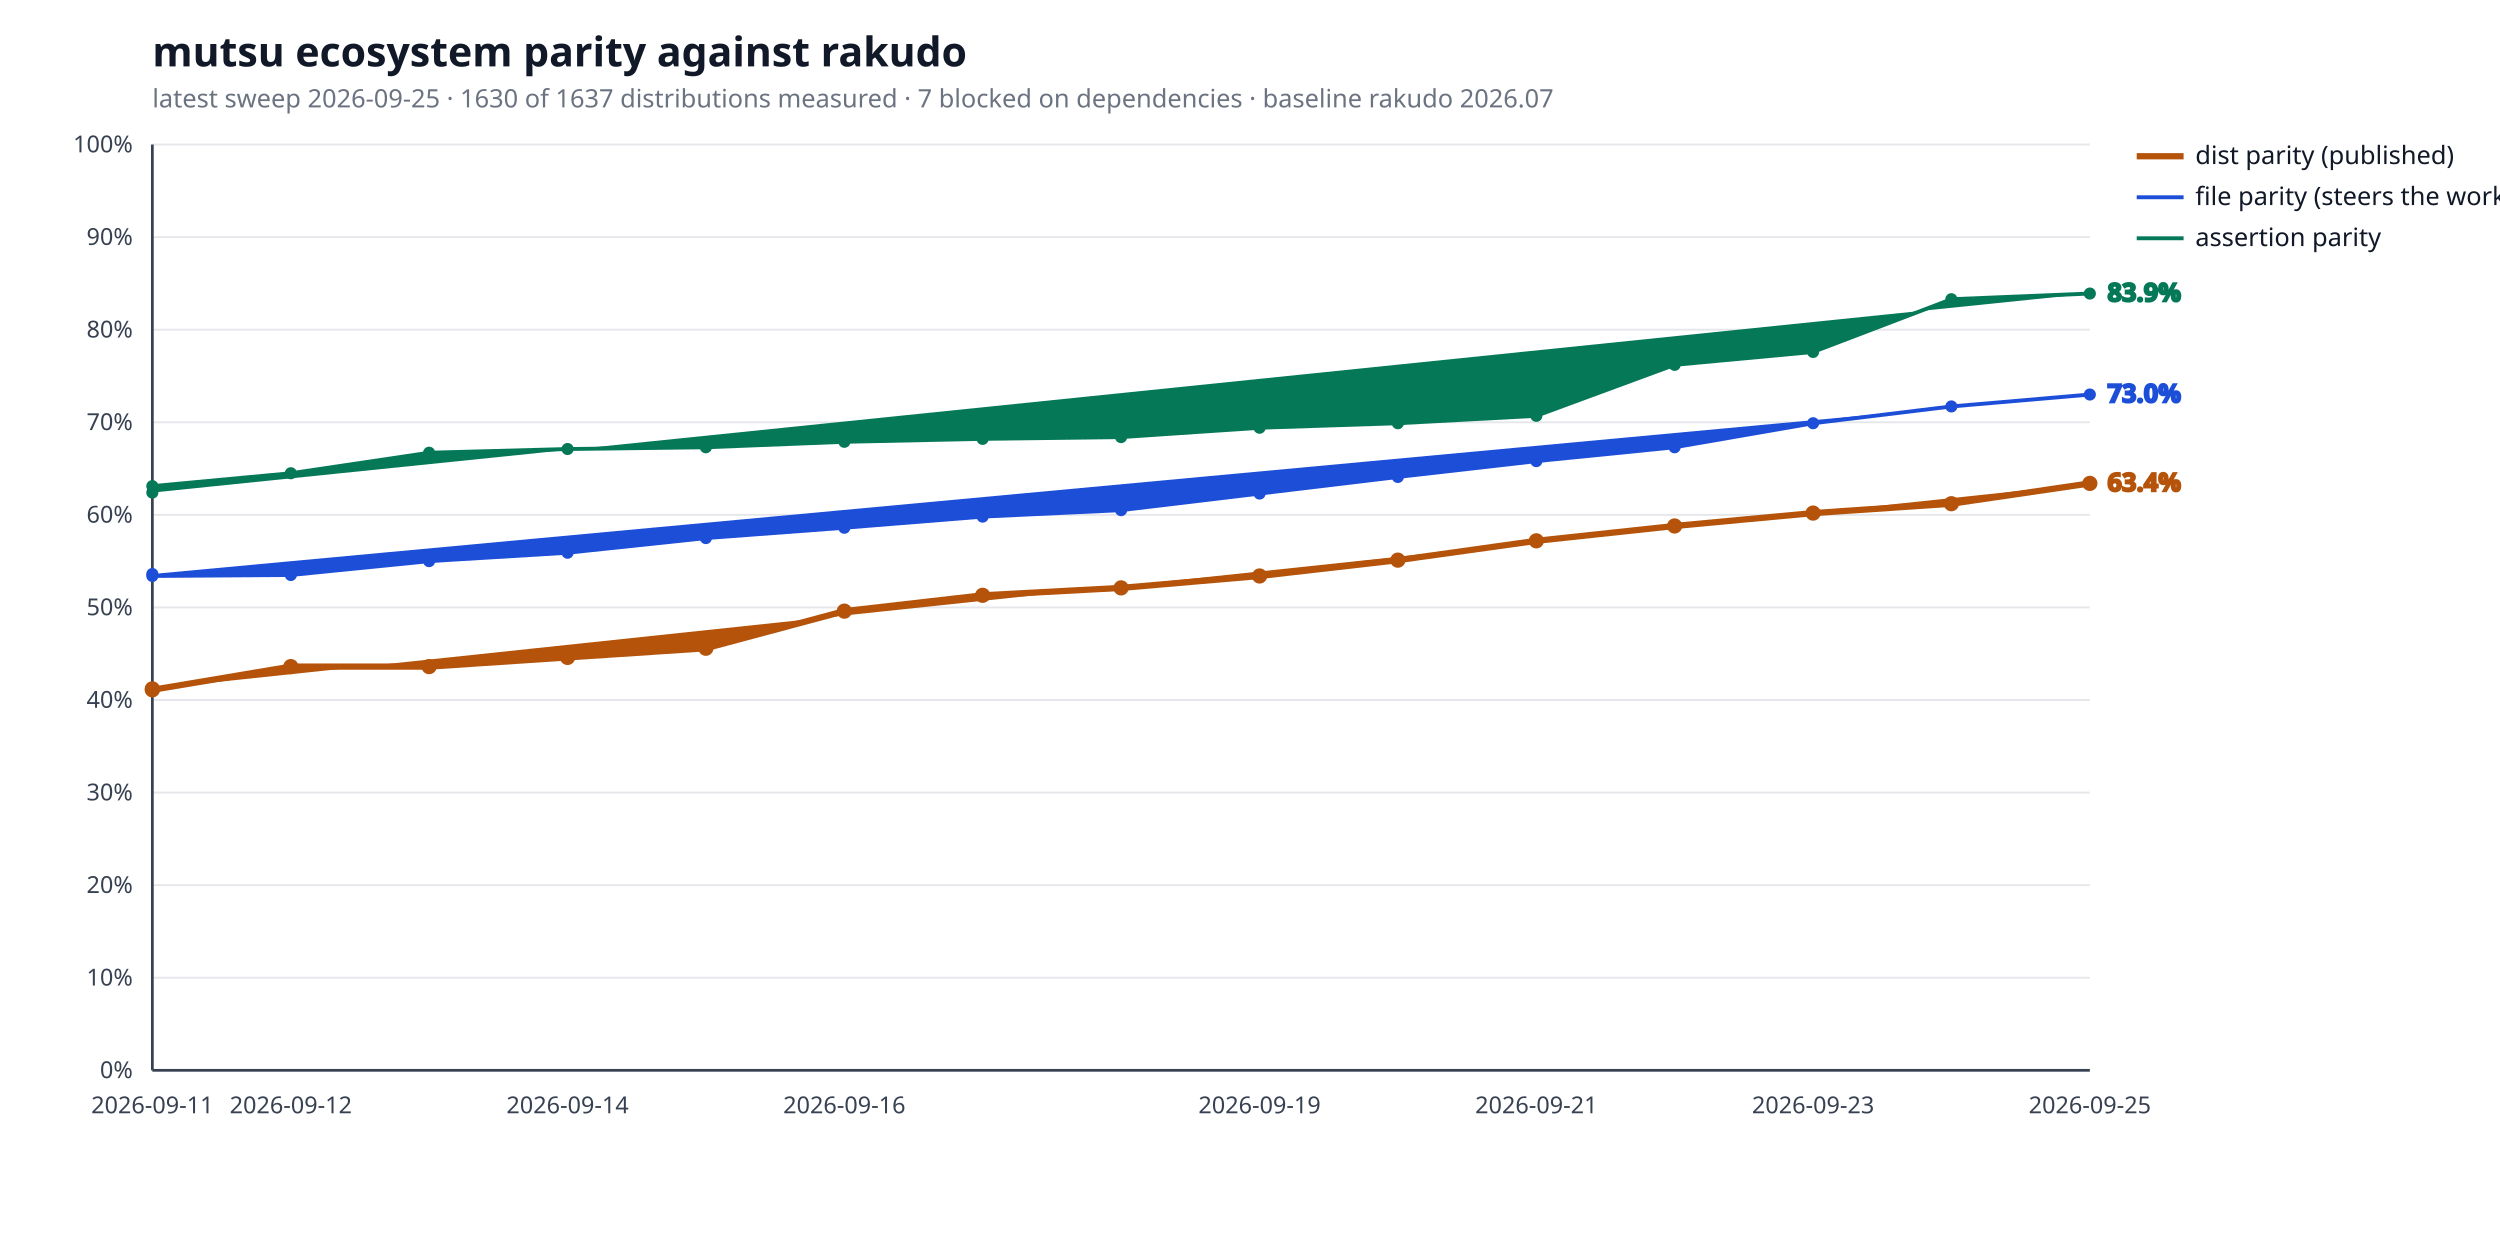
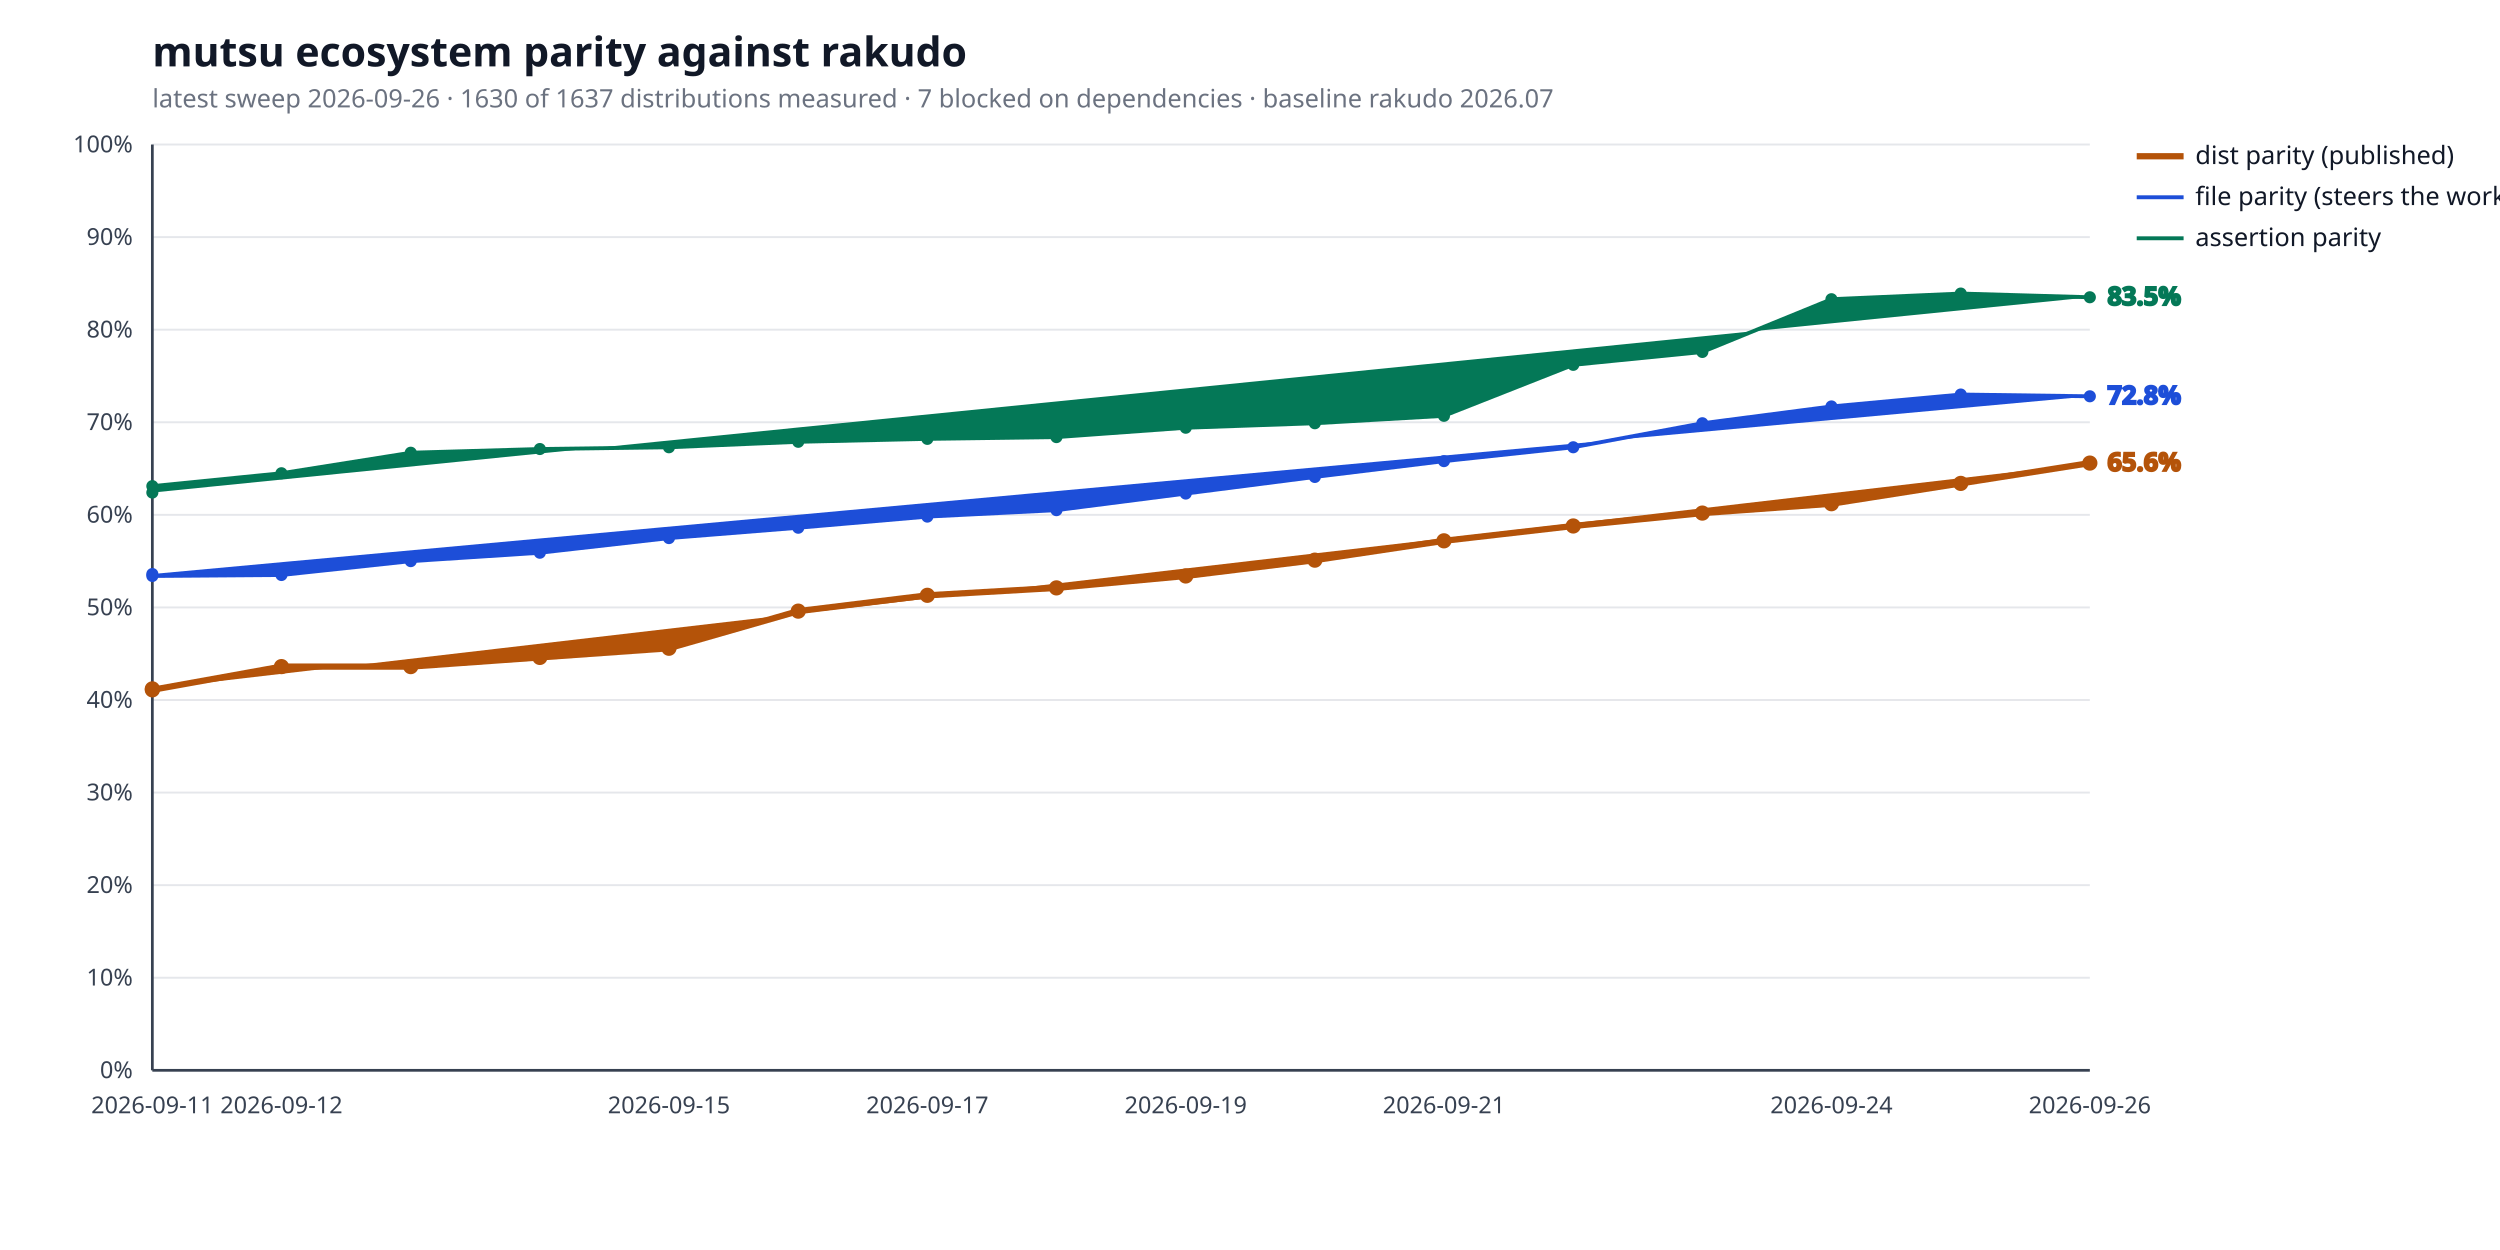
<svg xmlns="http://www.w3.org/2000/svg" width="1280" height="640" viewBox="0 0 1280 640" role="img" aria-label="mutsu ecosystem parity against rakudo">
  <style>
  .bg { fill: #ffffff; }
  .title { fill: #111827; font: 600 21px sans-serif; }
  .subtitle { fill: #6b7280; font: 400 13px sans-serif; }
  .axis { stroke: #374151; stroke-width: 1.4; }
  .grid { stroke: #e5e7eb; stroke-width: 1; }
  .tick { fill: #374151; font: 400 12px sans-serif; }
  .legend { fill: #111827; font: 400 13px sans-serif; }
  .value { font: 600 13px sans-serif; }
  .rebase { stroke: #9ca3af; stroke-width: 1.2; stroke-dasharray: 5 4; }
  .rebase-label { fill: #6b7280; font: 400 11px sans-serif; }
  .series-a { stroke: #b45309; fill: #b45309; }
  .series-b { stroke: #1d4ed8; fill: #1d4ed8; }
  .series-c { stroke: #047857; fill: #047857; }
  @media (prefers-color-scheme: dark) {
    .bg { fill: #0d1117; }
    .title { fill: #e6edf3; }
    .subtitle { fill: #9198a1; }
    .axis { stroke: #6e7681; }
    .grid { stroke: #21262d; }
    .tick { fill: #9198a1; }
    .legend { fill: #e6edf3; }
    .rebase { stroke: #6e7681; }
    .rebase-label { fill: #9198a1; }
    .series-a { stroke: #f0b429; fill: #f0b429; }
    .series-b { stroke: #6ea8fe; fill: #6ea8fe; }
    .series-c { stroke: #4ade80; fill: #4ade80; }
  }
</style>
  <rect class="bg" width="100%" height="100%" />
  <text class="title" x="78" y="34">mutsu ecosystem parity against rakudo</text>
-   <text class="subtitle" x="78" y="55">latest sweep 2026-09-25  ·  1630 of 1637 distributions measured  ·  7 blocked on dependencies  ·  baseline rakudo 2026.07</text>
+   <text class="subtitle" x="78" y="55">latest sweep 2026-09-26  ·  1630 of 1637 distributions measured  ·  7 blocked on dependencies  ·  baseline rakudo 2026.07</text>
  <line class="grid" x1="78" y1="548.0" x2="1070" y2="548.0" />
  <text class="tick" x="68" y="552.0" text-anchor="end">0%</text>
  <line class="grid" x1="78" y1="500.6" x2="1070" y2="500.6" />
  <text class="tick" x="68" y="504.6" text-anchor="end">10%</text>
  <line class="grid" x1="78" y1="453.2" x2="1070" y2="453.2" />
  <text class="tick" x="68" y="457.2" text-anchor="end">20%</text>
  <line class="grid" x1="78" y1="405.8" x2="1070" y2="405.8" />
  <text class="tick" x="68" y="409.8" text-anchor="end">30%</text>
  <line class="grid" x1="78" y1="358.4" x2="1070" y2="358.4" />
  <text class="tick" x="68" y="362.4" text-anchor="end">40%</text>
  <line class="grid" x1="78" y1="311.0" x2="1070" y2="311.0" />
  <text class="tick" x="68" y="315.0" text-anchor="end">50%</text>
  <line class="grid" x1="78" y1="263.6" x2="1070" y2="263.6" />
  <text class="tick" x="68" y="267.6" text-anchor="end">60%</text>
  <line class="grid" x1="78" y1="216.2" x2="1070" y2="216.2" />
  <text class="tick" x="68" y="220.2" text-anchor="end">70%</text>
  <line class="grid" x1="78" y1="168.8" x2="1070" y2="168.8" />
  <text class="tick" x="68" y="172.8" text-anchor="end">80%</text>
  <line class="grid" x1="78" y1="121.4" x2="1070" y2="121.4" />
  <text class="tick" x="68" y="125.4" text-anchor="end">90%</text>
  <line class="grid" x1="78" y1="74.0" x2="1070" y2="74.0" />
  <text class="tick" x="68" y="78.0" text-anchor="end">100%</text>
  <line class="axis" x1="78" y1="548" x2="1070" y2="548" />
  <line class="axis" x1="78" y1="74" x2="78" y2="548" />
  <text class="tick" x="78.0" y="570" text-anchor="middle">2026-09-11</text>
-   <text class="tick" x="148.9" y="570" text-anchor="middle">2026-09-12</text>
-   <text class="tick" x="290.6" y="570" text-anchor="middle">2026-09-14</text>
-   <text class="tick" x="432.3" y="570" text-anchor="middle">2026-09-16</text>
-   <text class="tick" x="644.9" y="570" text-anchor="middle">2026-09-19</text>
-   <text class="tick" x="786.6" y="570" text-anchor="middle">2026-09-21</text>
-   <text class="tick" x="928.3" y="570" text-anchor="middle">2026-09-23</text>
-   <text class="tick" x="1070.0" y="570" text-anchor="middle">2026-09-25</text>
-   <polyline class="series-a" points="78.0,352.7 78.0,353.2 148.9,341.3 219.7,341.3 290.6,336.6 361.4,331.9 432.3,312.9 503.1,304.8 574.0,301.0 644.9,294.9 715.7,286.8 786.6,276.9 857.4,269.3 928.3,262.7 999.1,257.9 1070.0,247.5" fill="none" stroke-width="3.2" stroke-linejoin="round" stroke-linecap="round" />
+   <text class="tick" x="144.1" y="570" text-anchor="middle">2026-09-12</text>
+   <text class="tick" x="342.5" y="570" text-anchor="middle">2026-09-15</text>
+   <text class="tick" x="474.8" y="570" text-anchor="middle">2026-09-17</text>
+   <text class="tick" x="607.1" y="570" text-anchor="middle">2026-09-19</text>
+   <text class="tick" x="739.3" y="570" text-anchor="middle">2026-09-21</text>
+   <text class="tick" x="937.7" y="570" text-anchor="middle">2026-09-24</text>
+   <text class="tick" x="1070.0" y="570" text-anchor="middle">2026-09-26</text>
+   <polyline class="series-a" points="78.0,352.7 78.0,353.2 144.1,341.3 210.3,341.3 276.4,336.6 342.5,331.9 408.7,312.9 474.8,304.8 540.9,301.0 607.1,294.9 673.2,286.8 739.3,276.9 805.5,269.3 871.6,262.7 937.7,257.9 1003.9,247.5 1070.0,237.1" fill="none" stroke-width="3.2" stroke-linejoin="round" stroke-linecap="round" />
  <circle class="series-a" cx="78.0" cy="352.7" r="3.4" stroke="none" />
  <circle class="series-a" cx="78.0" cy="353.2" r="3.4" stroke="none" />
-   <circle class="series-a" cx="148.9" cy="341.3" r="3.4" stroke="none" />
-   <circle class="series-a" cx="219.7" cy="341.3" r="3.4" stroke="none" />
-   <circle class="series-a" cx="290.6" cy="336.6" r="3.4" stroke="none" />
-   <circle class="series-a" cx="361.4" cy="331.9" r="3.4" stroke="none" />
-   <circle class="series-a" cx="432.3" cy="312.9" r="3.4" stroke="none" />
-   <circle class="series-a" cx="503.1" cy="304.8" r="3.4" stroke="none" />
-   <circle class="series-a" cx="574.0" cy="301.0" r="3.4" stroke="none" />
-   <circle class="series-a" cx="644.9" cy="294.9" r="3.4" stroke="none" />
-   <circle class="series-a" cx="715.7" cy="286.8" r="3.4" stroke="none" />
-   <circle class="series-a" cx="786.6" cy="276.9" r="3.4" stroke="none" />
-   <circle class="series-a" cx="857.4" cy="269.3" r="3.4" stroke="none" />
-   <circle class="series-a" cx="928.3" cy="262.7" r="3.4" stroke="none" />
-   <circle class="series-a" cx="999.1" cy="257.9" r="3.4" stroke="none" />
-   <circle class="series-a" cx="1070.0" cy="247.5" r="3.4" stroke="none" />
-   <text class="value series-a" x="1079.0" y="251.5" stroke="none">63.4%</text>
+   <circle class="series-a" cx="144.1" cy="341.3" r="3.4" stroke="none" />
+   <circle class="series-a" cx="210.3" cy="341.3" r="3.4" stroke="none" />
+   <circle class="series-a" cx="276.4" cy="336.6" r="3.4" stroke="none" />
+   <circle class="series-a" cx="342.5" cy="331.9" r="3.4" stroke="none" />
+   <circle class="series-a" cx="408.7" cy="312.9" r="3.4" stroke="none" />
+   <circle class="series-a" cx="474.8" cy="304.8" r="3.4" stroke="none" />
+   <circle class="series-a" cx="540.9" cy="301.0" r="3.4" stroke="none" />
+   <circle class="series-a" cx="607.1" cy="294.9" r="3.4" stroke="none" />
+   <circle class="series-a" cx="673.2" cy="286.8" r="3.4" stroke="none" />
+   <circle class="series-a" cx="739.3" cy="276.9" r="3.4" stroke="none" />
+   <circle class="series-a" cx="805.5" cy="269.3" r="3.4" stroke="none" />
+   <circle class="series-a" cx="871.6" cy="262.7" r="3.4" stroke="none" />
+   <circle class="series-a" cx="937.7" cy="257.9" r="3.4" stroke="none" />
+   <circle class="series-a" cx="1003.9" cy="247.5" r="3.4" stroke="none" />
+   <circle class="series-a" cx="1070.0" cy="237.1" r="3.4" stroke="none" />
+   <text class="value series-a" x="1079.0" y="241.1" stroke="none">65.6%</text>
  <line class="series-a" x1="1094" y1="80.0" x2="1118" y2="80.0" stroke-width="3.2" />
  <text class="legend" x="1124" y="84.0">dist parity (published)</text>
-   <polyline class="series-b" points="78.0,293.9 78.0,294.9 148.9,294.4 219.7,287.3 290.6,283.0 361.4,275.5 432.3,270.2 503.1,264.5 574.0,261.2 644.9,252.7 715.7,244.2 786.6,236.1 857.4,229.0 928.3,216.7 999.1,208.1 1070.0,202.0" fill="none" stroke-width="2.0" stroke-linejoin="round" stroke-linecap="round" />
+   <polyline class="series-b" points="78.0,293.9 78.0,294.9 144.1,294.4 210.3,287.3 276.4,283.0 342.5,275.5 408.7,270.2 474.8,264.5 540.9,261.2 607.1,252.7 673.2,244.2 739.3,236.1 805.5,229.0 871.6,216.7 937.7,208.1 1003.9,202.0 1070.0,202.9" fill="none" stroke-width="2.0" stroke-linejoin="round" stroke-linecap="round" />
  <circle class="series-b" cx="78.0" cy="293.9" r="2.6" stroke="none" />
  <circle class="series-b" cx="78.0" cy="294.9" r="2.6" stroke="none" />
-   <circle class="series-b" cx="148.9" cy="294.4" r="2.6" stroke="none" />
-   <circle class="series-b" cx="219.7" cy="287.3" r="2.6" stroke="none" />
-   <circle class="series-b" cx="290.6" cy="283.0" r="2.6" stroke="none" />
-   <circle class="series-b" cx="361.4" cy="275.5" r="2.6" stroke="none" />
-   <circle class="series-b" cx="432.3" cy="270.2" r="2.6" stroke="none" />
-   <circle class="series-b" cx="503.1" cy="264.5" r="2.6" stroke="none" />
-   <circle class="series-b" cx="574.0" cy="261.2" r="2.6" stroke="none" />
-   <circle class="series-b" cx="644.9" cy="252.7" r="2.6" stroke="none" />
-   <circle class="series-b" cx="715.7" cy="244.2" r="2.6" stroke="none" />
-   <circle class="series-b" cx="786.6" cy="236.1" r="2.6" stroke="none" />
-   <circle class="series-b" cx="857.4" cy="229.0" r="2.6" stroke="none" />
-   <circle class="series-b" cx="928.3" cy="216.7" r="2.6" stroke="none" />
-   <circle class="series-b" cx="999.1" cy="208.1" r="2.6" stroke="none" />
-   <circle class="series-b" cx="1070.0" cy="202.0" r="2.6" stroke="none" />
-   <text class="value series-b" x="1079.0" y="206.0" stroke="none">73.0%</text>
+   <circle class="series-b" cx="144.1" cy="294.4" r="2.6" stroke="none" />
+   <circle class="series-b" cx="210.3" cy="287.3" r="2.6" stroke="none" />
+   <circle class="series-b" cx="276.4" cy="283.0" r="2.6" stroke="none" />
+   <circle class="series-b" cx="342.5" cy="275.5" r="2.6" stroke="none" />
+   <circle class="series-b" cx="408.7" cy="270.2" r="2.6" stroke="none" />
+   <circle class="series-b" cx="474.8" cy="264.5" r="2.6" stroke="none" />
+   <circle class="series-b" cx="540.9" cy="261.2" r="2.6" stroke="none" />
+   <circle class="series-b" cx="607.1" cy="252.7" r="2.6" stroke="none" />
+   <circle class="series-b" cx="673.2" cy="244.2" r="2.6" stroke="none" />
+   <circle class="series-b" cx="739.3" cy="236.1" r="2.6" stroke="none" />
+   <circle class="series-b" cx="805.5" cy="229.0" r="2.6" stroke="none" />
+   <circle class="series-b" cx="871.6" cy="216.7" r="2.6" stroke="none" />
+   <circle class="series-b" cx="937.7" cy="208.1" r="2.6" stroke="none" />
+   <circle class="series-b" cx="1003.9" cy="202.0" r="2.6" stroke="none" />
+   <circle class="series-b" cx="1070.0" cy="202.9" r="2.6" stroke="none" />
+   <text class="value series-b" x="1079.0" y="206.9" stroke="none">72.8%</text>
  <line class="series-b" x1="1094" y1="101.0" x2="1118" y2="101.0" stroke-width="2.0" />
  <text class="legend" x="1124" y="105.0">file parity (steers the work)</text>
-   <polyline class="series-c" points="78.0,252.2 78.0,248.9 148.9,242.3 219.7,231.8 290.6,229.9 361.4,229.0 432.3,226.2 503.1,224.7 574.0,223.8 644.9,219.0 715.7,216.7 786.6,212.9 857.4,186.8 928.3,180.2 999.1,153.2 1070.0,150.3" fill="none" stroke-width="2.0" stroke-linejoin="round" stroke-linecap="round" />
+   <polyline class="series-c" points="78.0,252.2 78.0,248.9 144.1,242.3 210.3,231.8 276.4,229.9 342.5,229.0 408.7,226.2 474.8,224.7 540.9,223.8 607.1,219.0 673.2,216.7 739.3,212.9 805.5,186.8 871.6,180.2 937.7,153.2 1003.9,150.3 1070.0,152.2" fill="none" stroke-width="2.0" stroke-linejoin="round" stroke-linecap="round" />
  <circle class="series-c" cx="78.0" cy="252.2" r="2.6" stroke="none" />
  <circle class="series-c" cx="78.0" cy="248.9" r="2.6" stroke="none" />
-   <circle class="series-c" cx="148.9" cy="242.3" r="2.6" stroke="none" />
-   <circle class="series-c" cx="219.7" cy="231.8" r="2.6" stroke="none" />
-   <circle class="series-c" cx="290.6" cy="229.9" r="2.6" stroke="none" />
-   <circle class="series-c" cx="361.4" cy="229.0" r="2.6" stroke="none" />
-   <circle class="series-c" cx="432.3" cy="226.2" r="2.6" stroke="none" />
-   <circle class="series-c" cx="503.1" cy="224.7" r="2.6" stroke="none" />
-   <circle class="series-c" cx="574.0" cy="223.8" r="2.6" stroke="none" />
-   <circle class="series-c" cx="644.9" cy="219.0" r="2.6" stroke="none" />
-   <circle class="series-c" cx="715.7" cy="216.7" r="2.6" stroke="none" />
-   <circle class="series-c" cx="786.6" cy="212.9" r="2.6" stroke="none" />
-   <circle class="series-c" cx="857.4" cy="186.8" r="2.6" stroke="none" />
-   <circle class="series-c" cx="928.3" cy="180.2" r="2.6" stroke="none" />
-   <circle class="series-c" cx="999.1" cy="153.2" r="2.6" stroke="none" />
-   <circle class="series-c" cx="1070.0" cy="150.3" r="2.6" stroke="none" />
-   <text class="value series-c" x="1079.0" y="154.3" stroke="none">83.9%</text>
+   <circle class="series-c" cx="144.1" cy="242.3" r="2.6" stroke="none" />
+   <circle class="series-c" cx="210.3" cy="231.8" r="2.6" stroke="none" />
+   <circle class="series-c" cx="276.4" cy="229.9" r="2.6" stroke="none" />
+   <circle class="series-c" cx="342.5" cy="229.0" r="2.6" stroke="none" />
+   <circle class="series-c" cx="408.7" cy="226.2" r="2.6" stroke="none" />
+   <circle class="series-c" cx="474.8" cy="224.7" r="2.6" stroke="none" />
+   <circle class="series-c" cx="540.9" cy="223.8" r="2.6" stroke="none" />
+   <circle class="series-c" cx="607.1" cy="219.0" r="2.6" stroke="none" />
+   <circle class="series-c" cx="673.2" cy="216.7" r="2.6" stroke="none" />
+   <circle class="series-c" cx="739.3" cy="212.9" r="2.6" stroke="none" />
+   <circle class="series-c" cx="805.5" cy="186.8" r="2.6" stroke="none" />
+   <circle class="series-c" cx="871.6" cy="180.2" r="2.6" stroke="none" />
+   <circle class="series-c" cx="937.7" cy="153.2" r="2.6" stroke="none" />
+   <circle class="series-c" cx="1003.9" cy="150.3" r="2.6" stroke="none" />
+   <circle class="series-c" cx="1070.0" cy="152.2" r="2.6" stroke="none" />
+   <text class="value series-c" x="1079.0" y="156.2" stroke="none">83.5%</text>
  <line class="series-c" x1="1094" y1="122.0" x2="1118" y2="122.0" stroke-width="2.0" />
  <text class="legend" x="1124" y="126.0">assertion parity</text>
</svg>
